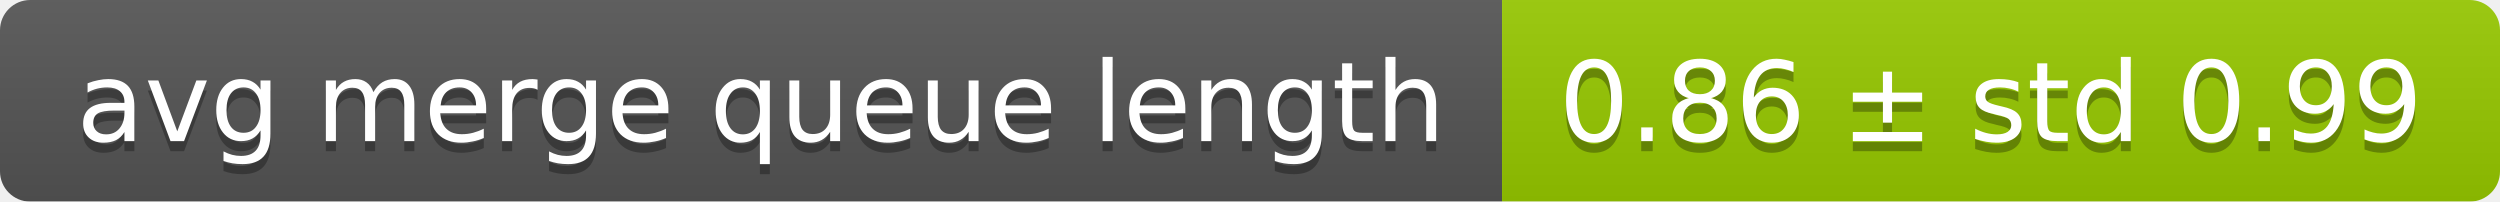
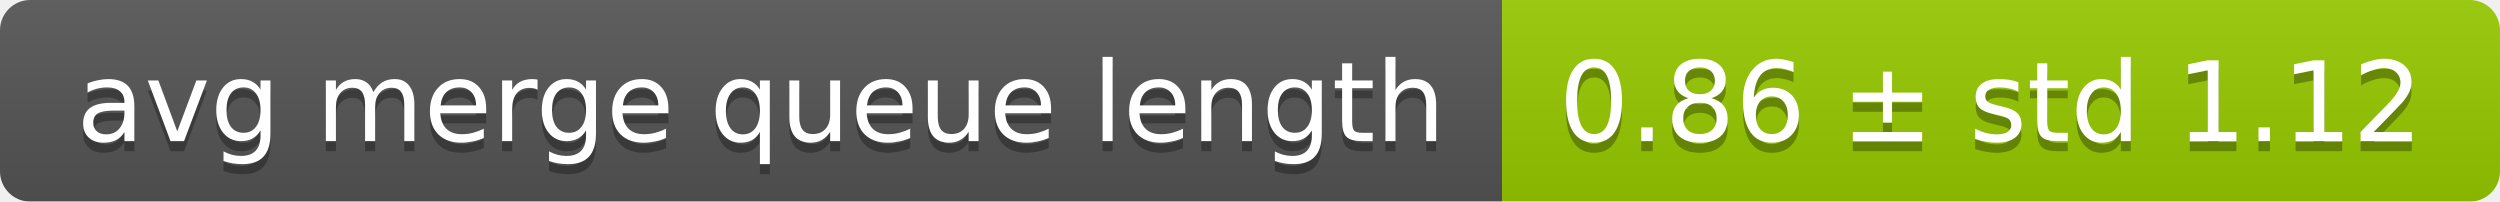
<svg xmlns="http://www.w3.org/2000/svg" width="248" height="20">
  <linearGradient id="smooth" x2="0" y2="100%">
    <stop offset="0" stop-color="#bbb" stop-opacity=".1" />
    <stop offset="1" stop-opacity=".1" />
  </linearGradient>
  <mask id="round">
    <rect width="248" height="20" rx="3" fill="#fff" />
  </mask>
  <g mask="url(#round)">
    <rect width="149" height="20" fill="#555" />
    <rect x="149" width="99" height="20" fill="#97ca00" />
    <rect width="248" height="20" fill="url(#smooth)" />
  </g>
  <g fill="#fff" text-anchor="middle" font-family="DejaVu Sans,Verdana,Geneva,sans-serif" font-size="11">
    <text x="75.5" y="15" fill="#010101" fill-opacity=".3">avg merge queue length</text>
    <text x="75.5" y="14">avg merge queue length</text>
-     <text x="197.5" y="15" fill="#010101" fill-opacity=".3">0.86 ± std 0.99</text>
-     <text x="197.5" y="14">0.86 ± std 0.99</text>
+     <text x="197.5" y="15" fill="#010101" fill-opacity=".3">0.86 ± std 1.12</text>
+     <text x="197.5" y="14">0.86 ± std 1.12</text>
  </g>
</svg>
